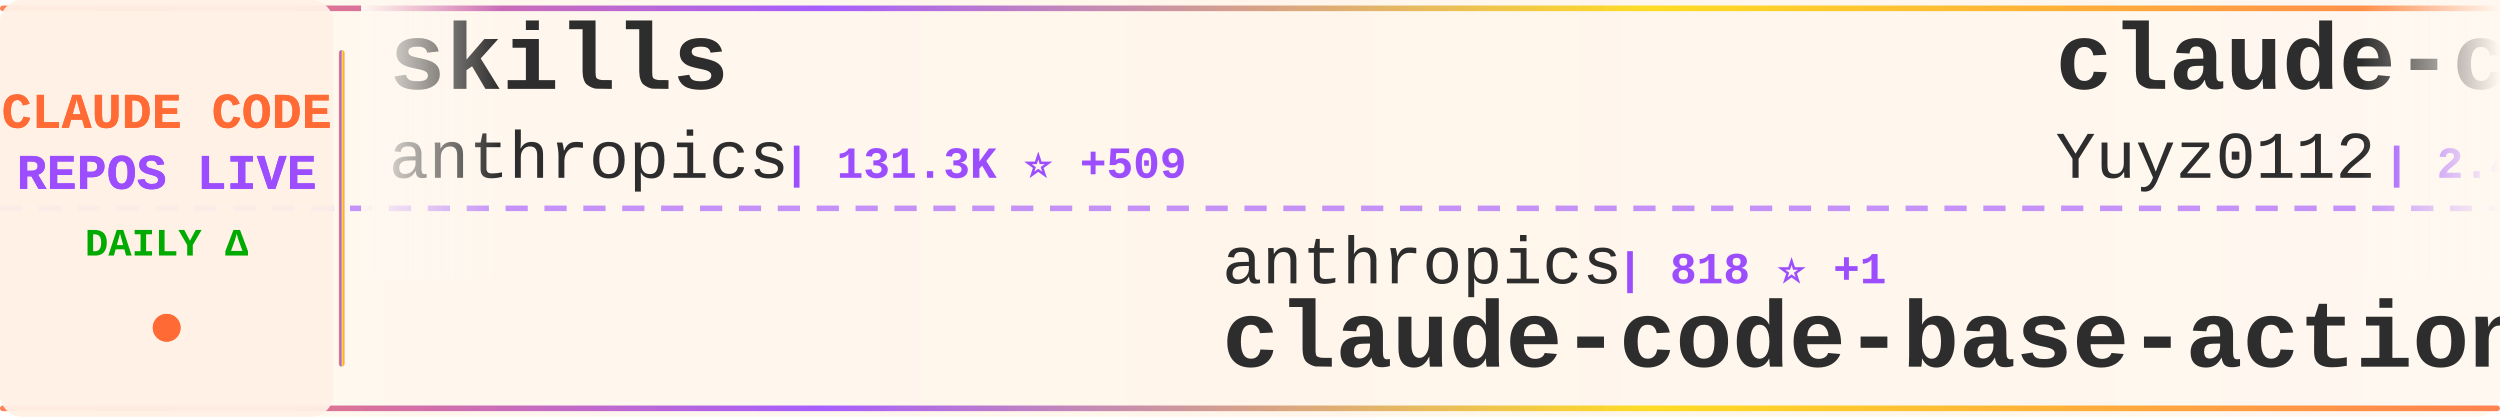
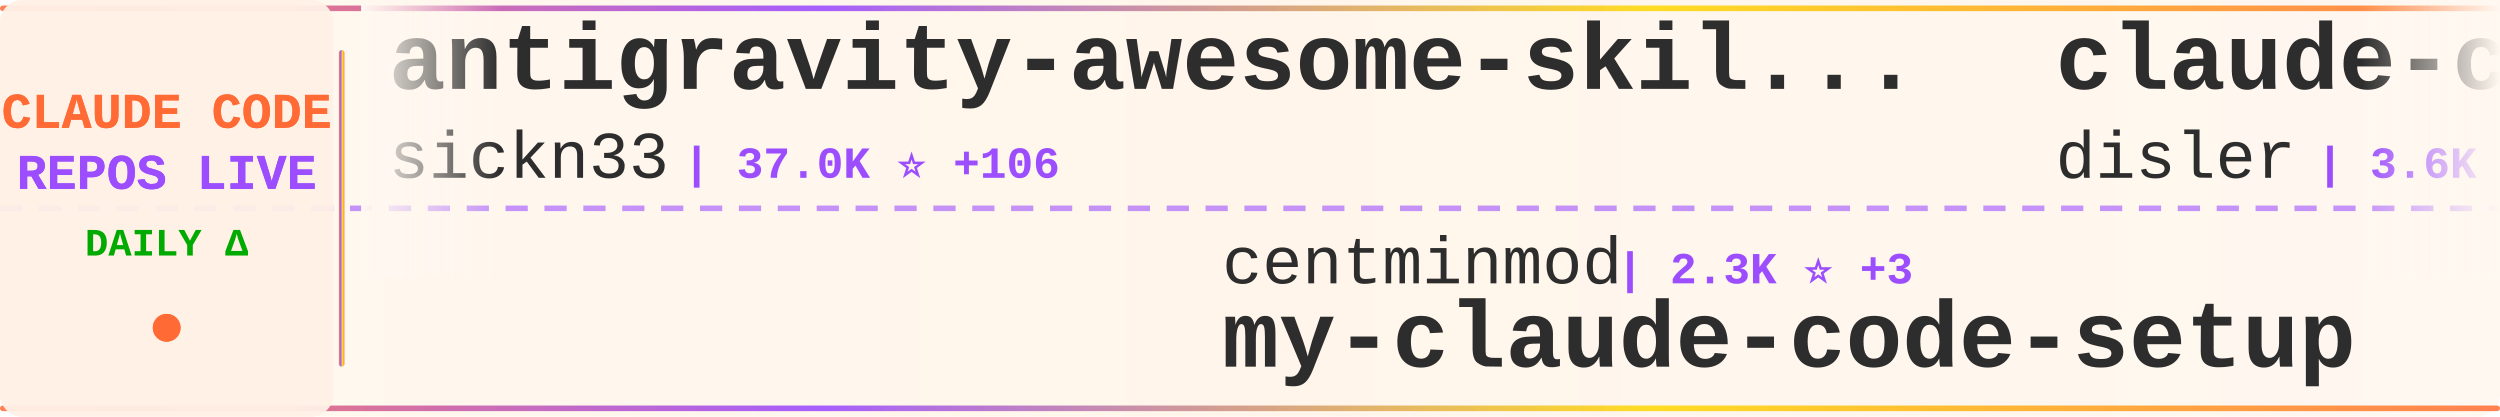
<svg xmlns="http://www.w3.org/2000/svg" width="900" height="150">
  <defs>
    <linearGradient id="tickerBg" x1="0%" y1="0%" x2="100%" y2="0%">
      <stop offset="0%" style="stop-color:#fff8f0;stop-opacity:0.98" />
      <stop offset="50%" style="stop-color:#fff5eb;stop-opacity:1" />
      <stop offset="100%" style="stop-color:#fff8f0;stop-opacity:0.98" />
    </linearGradient>
    <linearGradient id="borderGrad" x1="0%" y1="0%" x2="100%" y2="0%">
      <stop offset="0%" style="stop-color:#FF6B35;stop-opacity:0.85">
        <animate attributeName="stop-opacity" values="0.85;1;0.85" dur="2s" repeatCount="indefinite" />
      </stop>
      <stop offset="33%" style="stop-color:#9C4EFF;stop-opacity:0.9">
        <animate attributeName="stop-opacity" values="0.9;1;0.9" dur="2.2s" repeatCount="indefinite" />
      </stop>
      <stop offset="66%" style="stop-color:#FFD700;stop-opacity:0.85">
        <animate attributeName="stop-opacity" values="0.85;1;0.85" dur="1.8s" repeatCount="indefinite" />
      </stop>
      <stop offset="100%" style="stop-color:#FF6B35;stop-opacity:0.85">
        <animate attributeName="stop-opacity" values="0.85;1;0.85" dur="2s" repeatCount="indefinite" />
      </stop>
    </linearGradient>
    <filter id="textGlow">
      <feGaussianBlur stdDeviation="0.15" result="coloredBlur" />
      <feMerge>
        <feMergeNode in="coloredBlur" />
        <feMergeNode in="SourceGraphic" />
      </feMerge>
    </filter>
    <filter id="metricGlow">
      <feGaussianBlur stdDeviation="0.2" result="coloredBlur" />
      <feMerge>
        <feMergeNode in="coloredBlur" />
        <feMergeNode in="SourceGraphic" />
      </feMerge>
    </filter>
    <linearGradient id="leftFade" x1="0%" y1="0%" x2="100%" y2="0%">
      <stop offset="0%" style="stop-color:#fff8f0;stop-opacity:1" />
      <stop offset="100%" style="stop-color:#fff8f0;stop-opacity:0" />
    </linearGradient>
    <linearGradient id="rightFade" x1="0%" y1="0%" x2="100%" y2="0%">
      <stop offset="0%" style="stop-color:#fff8f0;stop-opacity:0" />
      <stop offset="100%" style="stop-color:#fff8f0;stop-opacity:1" />
    </linearGradient>
  </defs>
  <rect width="900" height="150" fill="url(#tickerBg)" rx="8" />
  <rect x="0" y="2" width="900" height="2" fill="url(#borderGrad)" rx="1" />
  <rect x="0" y="146" width="900" height="2" fill="url(#borderGrad)" rx="1" />
  <line x1="0" y1="75" x2="900" y2="75" stroke="#9C4EFF" stroke-width="2" stroke-dasharray="8 6" opacity="0.6" />
  <rect x="0" y="0" width="120" height="150" fill="#fff0e6" opacity="0.95" rx="8" />
  <text x="60" y="46" font-family="'Courier New', monospace" font-size="18" font-weight="bold" fill="#FF6B35" text-anchor="middle" filter="url(#textGlow)">
    CLAUDE CODE
  </text>
  <text x="60" y="68" font-family="'Courier New', monospace" font-size="18" font-weight="bold" fill="#9C4EFF" text-anchor="middle" filter="url(#textGlow)">
    REPOS LIVE
  </text>
  <text x="60" y="92" font-family="'Courier New', monospace" font-size="14" font-weight="bold" fill="#00aa00" text-anchor="middle">
    DAILY Δ
  </text>
  <circle cx="60" cy="118" r="5" fill="#FF6B35" filter="url(#metricGlow)">
    <animate attributeName="r" values="4;6;4" dur="1.5s" repeatCount="indefinite" />
    <animate attributeName="opacity" values="0.6;1;0.6" dur="1.5s" repeatCount="indefinite" />
  </circle>
  <rect x="122" y="18" width="2" height="114" fill="url(#borderGrad)" rx="1" />
  <clipPath id="tickerClip">
    <rect x="130" y="0" width="770" height="150" />
  </clipPath>
  <g clip-path="url(#tickerClip)">
    <g id="tickerItems">
      <animateTransform attributeName="transform" attributeType="XML" type="translate" from="0 0" to="-3000 0" dur="54s" repeatCount="indefinite" />
      <g transform="translate(0, 0)">
-         <text x="140" y="32" font-family="'Courier New', monospace" font-size="34" font-weight="bold" fill="#2d2d2d">skills</text>
-         <text x="140" y="64" font-family="'Courier New', monospace" font-size="24" font-weight="normal" fill="#2d2d2d" opacity="1.0">anthropics</text>
-         <text x="282" y="64" font-family="'Courier New', monospace" font-size="16" font-weight="bold" fill="#9C4EFF"> | 131.3K ⭐ +509</text>
+         <text x="140" y="32" font-family="'Courier New', monospace" font-size="34" font-weight="bold" fill="#2d2d2d">antigravity-awesome-skil...</text>
+         <text x="140" y="64" font-family="'Courier New', monospace" font-size="24" font-weight="normal" fill="#2d2d2d" opacity="1.0">sickn33</text>
+         <text x="246" y="64" font-family="'Courier New', monospace" font-size="16" font-weight="bold" fill="#9C4EFF"> | 37.0K ⭐ +106</text>
      </g>
      <g transform="translate(300, 0)">
-         <text x="140" y="102" font-family="'Courier New', monospace" font-size="24" font-weight="normal" fill="#2d2d2d" opacity="1.0">anthropics</text>
-         <text x="282" y="102" font-family="'Courier New', monospace" font-size="16" font-weight="bold" fill="#9C4EFF"> | 818 ⭐ +1</text>
-         <text x="140" y="132" font-family="'Courier New', monospace" font-size="34" font-weight="bold" fill="#2d2d2d">claude-code-base-action</text>
+         <text x="140" y="102" font-family="'Courier New', monospace" font-size="24" font-weight="normal" fill="#2d2d2d" opacity="1.0">centminmod</text>
+         <text x="282" y="102" font-family="'Courier New', monospace" font-size="16" font-weight="bold" fill="#9C4EFF"> | 2.3K ⭐ +3</text>
+         <text x="140" y="132" font-family="'Courier New', monospace" font-size="34" font-weight="bold" fill="#2d2d2d">my-claude-code-setup</text>
      </g>
      <g transform="translate(600, 0)">
-         <text x="140" y="32" font-family="'Courier New', monospace" font-size="34" font-weight="bold" fill="#2d2d2d">claude-code-reverse</text>
-         <text x="140" y="64" font-family="'Courier New', monospace" font-size="24" font-weight="normal" fill="#2d2d2d" opacity="1.0">Yuyz0112</text>
-         <text x="258" y="64" font-family="'Courier New', monospace" font-size="16" font-weight="bold" fill="#9C4EFF"> | 2.4K ⭐</text>
+         <text x="140" y="32" font-family="'Courier New', monospace" font-size="34" font-weight="bold" fill="#2d2d2d">claude-code-hooks-master...</text>
+         <text x="140" y="64" font-family="'Courier New', monospace" font-size="24" font-weight="normal" fill="#2d2d2d" opacity="1.0">disler</text>
+         <text x="234" y="64" font-family="'Courier New', monospace" font-size="16" font-weight="bold" fill="#9C4EFF"> | 3.6K ⭐ +6</text>
      </g>
      <g transform="translate(900, 0)">
-         <text x="140" y="102" font-family="'Courier New', monospace" font-size="24" font-weight="normal" fill="#2d2d2d" opacity="1.0">anthropics</text>
-         <text x="282" y="102" font-family="'Courier New', monospace" font-size="16" font-weight="bold" fill="#9C4EFF"> | 7.5K ⭐ +15</text>
-         <text x="140" y="132" font-family="'Courier New', monospace" font-size="34" font-weight="bold" fill="#2d2d2d">claude-code-action</text>
+         <text x="140" y="102" font-family="'Courier New', monospace" font-size="24" font-weight="normal" fill="#2d2d2d" opacity="1.0">ghuntley</text>
+         <text x="258" y="102" font-family="'Courier New', monospace" font-size="16" font-weight="bold" fill="#9C4EFF"> | 975 ⭐</text>
+         <text x="140" y="132" font-family="'Courier New', monospace" font-size="34" font-weight="bold" fill="#2d2d2d">claude-code-source-code-...</text>
      </g>
      <g transform="translate(1200, 0)">
-         <text x="140" y="32" font-family="'Courier New', monospace" font-size="34" font-weight="bold" fill="#2d2d2d">claude-code-tips</text>
-         <text x="140" y="64" font-family="'Courier New', monospace" font-size="24" font-weight="normal" fill="#2d2d2d" opacity="1.0">ykdojo</text>
-         <text x="234" y="64" font-family="'Courier New', monospace" font-size="16" font-weight="bold" fill="#9C4EFF"> | 8.2K ⭐ +16</text>
+         <text x="140" y="32" font-family="'Courier New', monospace" font-size="34" font-weight="bold" fill="#2d2d2d">claude-code-sourcemap</text>
+         <text x="140" y="64" font-family="'Courier New', monospace" font-size="24" font-weight="normal" fill="#2d2d2d" opacity="1.0">Hyper66666</text>
+         <text x="282" y="64" font-family="'Courier New', monospace" font-size="16" font-weight="bold" fill="#9C4EFF"> | 213 ⭐</text>
      </g>
      <g transform="translate(1500, 0)">
-         <text x="140" y="102" font-family="'Courier New', monospace" font-size="24" font-weight="normal" fill="#2d2d2d" opacity="1.0">andrew-kramer-inno</text>
-         <text x="378" y="102" font-family="'Courier New', monospace" font-size="16" font-weight="bold" fill="#9C4EFF"> | 587 ⭐</text>
-         <text x="140" y="132" font-family="'Courier New', monospace" font-size="34" font-weight="bold" fill="#2d2d2d">claude-code-source-build</text>
+         <text x="140" y="102" font-family="'Courier New', monospace" font-size="24" font-weight="normal" fill="#2d2d2d" opacity="1.0">forrestchang</text>
+         <text x="306" y="102" font-family="'Courier New', monospace" font-size="16" font-weight="bold" fill="#9C4EFF"> | 123.1K ⭐ +1.3K</text>
+         <text x="140" y="132" font-family="'Courier New', monospace" font-size="34" font-weight="bold" fill="#2d2d2d">andrej-karpathy-skills</text>
      </g>
      <g transform="translate(1800, 0)">
-         <text x="140" y="32" font-family="'Courier New', monospace" font-size="34" font-weight="bold" fill="#2d2d2d">claude-code-source</text>
-         <text x="140" y="64" font-family="'Courier New', monospace" font-size="24" font-weight="normal" fill="#2d2d2d" opacity="1.0">JrCx7scC</text>
-         <text x="258" y="64" font-family="'Courier New', monospace" font-size="16" font-weight="bold" fill="#9C4EFF"> | 367 ⭐</text>
+         <text x="140" y="32" font-family="'Courier New', monospace" font-size="34" font-weight="bold" fill="#2d2d2d">claude-code-hub</text>
+         <text x="140" y="64" font-family="'Courier New', monospace" font-size="24" font-weight="normal" fill="#2d2d2d" opacity="1.0">ding113</text>
+         <text x="246" y="64" font-family="'Courier New', monospace" font-size="16" font-weight="bold" fill="#9C4EFF"> | 2.8K ⭐ +8</text>
      </g>
      <g transform="translate(2100, 0)">
-         <text x="140" y="102" font-family="'Courier New', monospace" font-size="24" font-weight="normal" fill="#2d2d2d" opacity="1.0">sugyan</text>
-         <text x="234" y="102" font-family="'Courier New', monospace" font-size="16" font-weight="bold" fill="#9C4EFF"> | 1.1K ⭐ +1</text>
-         <text x="140" y="132" font-family="'Courier New', monospace" font-size="34" font-weight="bold" fill="#2d2d2d">claude-code-webui</text>
+         <text x="140" y="102" font-family="'Courier New', monospace" font-size="24" font-weight="normal" fill="#2d2d2d" opacity="1.0">kodu-ai</text>
+         <text x="246" y="102" font-family="'Courier New', monospace" font-size="16" font-weight="bold" fill="#9C4EFF"> | 5.3K ⭐</text>
+         <text x="140" y="132" font-family="'Courier New', monospace" font-size="34" font-weight="bold" fill="#2d2d2d">claude-coder</text>
      </g>
      <g transform="translate(2400, 0)">
-         <text x="140" y="32" font-family="'Courier New', monospace" font-size="34" font-weight="bold" fill="#2d2d2d">agents</text>
-         <text x="140" y="64" font-family="'Courier New', monospace" font-size="24" font-weight="normal" fill="#2d2d2d" opacity="1.0">wshobson</text>
-         <text x="258" y="64" font-family="'Courier New', monospace" font-size="16" font-weight="bold" fill="#9C4EFF"> | 35.1K ⭐ +61</text>
+         <text x="140" y="32" font-family="'Courier New', monospace" font-size="34" font-weight="bold" fill="#2d2d2d">claude-code-analysis</text>
+         <text x="140" y="64" font-family="'Courier New', monospace" font-size="24" font-weight="normal" fill="#2d2d2d" opacity="1.0">liuup</text>
+         <text x="222" y="64" font-family="'Courier New', monospace" font-size="16" font-weight="bold" fill="#9C4EFF"> | 2.3K ⭐ +11</text>
      </g>
      <g transform="translate(2700, 0)">
-         <text x="140" y="102" font-family="'Courier New', monospace" font-size="24" font-weight="normal" fill="#2d2d2d" opacity="1.0">chauncygu</text>
-         <text x="270" y="102" font-family="'Courier New', monospace" font-size="16" font-weight="bold" fill="#9C4EFF"> | 2.4K ⭐ +5</text>
-         <text x="140" y="132" font-family="'Courier New', monospace" font-size="34" font-weight="bold" fill="#2d2d2d">collection-claude-code-s...</text>
+         <text x="140" y="102" font-family="'Courier New', monospace" font-size="24" font-weight="normal" fill="#2d2d2d" opacity="1.0">fazxes</text>
+         <text x="234" y="102" font-family="'Courier New', monospace" font-size="16" font-weight="bold" fill="#9C4EFF"> | 214 ⭐ +1</text>
+         <text x="140" y="132" font-family="'Courier New', monospace" font-size="34" font-weight="bold" fill="#2d2d2d">Claude-code</text>
      </g>
      <g transform="translate(3000, 0)">
-         <text x="140" y="32" font-family="'Courier New', monospace" font-size="34" font-weight="bold" fill="#2d2d2d">skills</text>
-         <text x="140" y="64" font-family="'Courier New', monospace" font-size="24" font-weight="normal" fill="#2d2d2d" opacity="1.0">anthropics</text>
-         <text x="282" y="64" font-family="'Courier New', monospace" font-size="16" font-weight="bold" fill="#9C4EFF"> | 131.3K ⭐ +509</text>
+         <text x="140" y="32" font-family="'Courier New', monospace" font-size="34" font-weight="bold" fill="#2d2d2d">antigravity-awesome-skil...</text>
+         <text x="140" y="64" font-family="'Courier New', monospace" font-size="24" font-weight="normal" fill="#2d2d2d" opacity="1.0">sickn33</text>
+         <text x="246" y="64" font-family="'Courier New', monospace" font-size="16" font-weight="bold" fill="#9C4EFF"> | 37.0K ⭐ +106</text>
      </g>
      <g transform="translate(3300, 0)">
-         <text x="140" y="102" font-family="'Courier New', monospace" font-size="24" font-weight="normal" fill="#2d2d2d" opacity="1.0">anthropics</text>
-         <text x="282" y="102" font-family="'Courier New', monospace" font-size="16" font-weight="bold" fill="#9C4EFF"> | 818 ⭐ +1</text>
-         <text x="140" y="132" font-family="'Courier New', monospace" font-size="34" font-weight="bold" fill="#2d2d2d">claude-code-base-action</text>
+         <text x="140" y="102" font-family="'Courier New', monospace" font-size="24" font-weight="normal" fill="#2d2d2d" opacity="1.0">centminmod</text>
+         <text x="282" y="102" font-family="'Courier New', monospace" font-size="16" font-weight="bold" fill="#9C4EFF"> | 2.3K ⭐ +3</text>
+         <text x="140" y="132" font-family="'Courier New', monospace" font-size="34" font-weight="bold" fill="#2d2d2d">my-claude-code-setup</text>
      </g>
      <g transform="translate(3600, 0)">
-         <text x="140" y="32" font-family="'Courier New', monospace" font-size="34" font-weight="bold" fill="#2d2d2d">claude-code-reverse</text>
-         <text x="140" y="64" font-family="'Courier New', monospace" font-size="24" font-weight="normal" fill="#2d2d2d" opacity="1.0">Yuyz0112</text>
-         <text x="258" y="64" font-family="'Courier New', monospace" font-size="16" font-weight="bold" fill="#9C4EFF"> | 2.4K ⭐</text>
+         <text x="140" y="32" font-family="'Courier New', monospace" font-size="34" font-weight="bold" fill="#2d2d2d">claude-code-hooks-master...</text>
+         <text x="140" y="64" font-family="'Courier New', monospace" font-size="24" font-weight="normal" fill="#2d2d2d" opacity="1.0">disler</text>
+         <text x="234" y="64" font-family="'Courier New', monospace" font-size="16" font-weight="bold" fill="#9C4EFF"> | 3.6K ⭐ +6</text>
      </g>
      <g transform="translate(3900, 0)">
-         <text x="140" y="102" font-family="'Courier New', monospace" font-size="24" font-weight="normal" fill="#2d2d2d" opacity="1.0">anthropics</text>
-         <text x="282" y="102" font-family="'Courier New', monospace" font-size="16" font-weight="bold" fill="#9C4EFF"> | 7.5K ⭐ +15</text>
-         <text x="140" y="132" font-family="'Courier New', monospace" font-size="34" font-weight="bold" fill="#2d2d2d">claude-code-action</text>
+         <text x="140" y="102" font-family="'Courier New', monospace" font-size="24" font-weight="normal" fill="#2d2d2d" opacity="1.0">ghuntley</text>
+         <text x="258" y="102" font-family="'Courier New', monospace" font-size="16" font-weight="bold" fill="#9C4EFF"> | 975 ⭐</text>
+         <text x="140" y="132" font-family="'Courier New', monospace" font-size="34" font-weight="bold" fill="#2d2d2d">claude-code-source-code-...</text>
      </g>
    </g>
  </g>
  <rect x="130" y="0" width="50" height="100" fill="url(#leftFade)" />
  <rect x="850" y="0" width="50" height="100" fill="url(#rightFade)" />
</svg>
